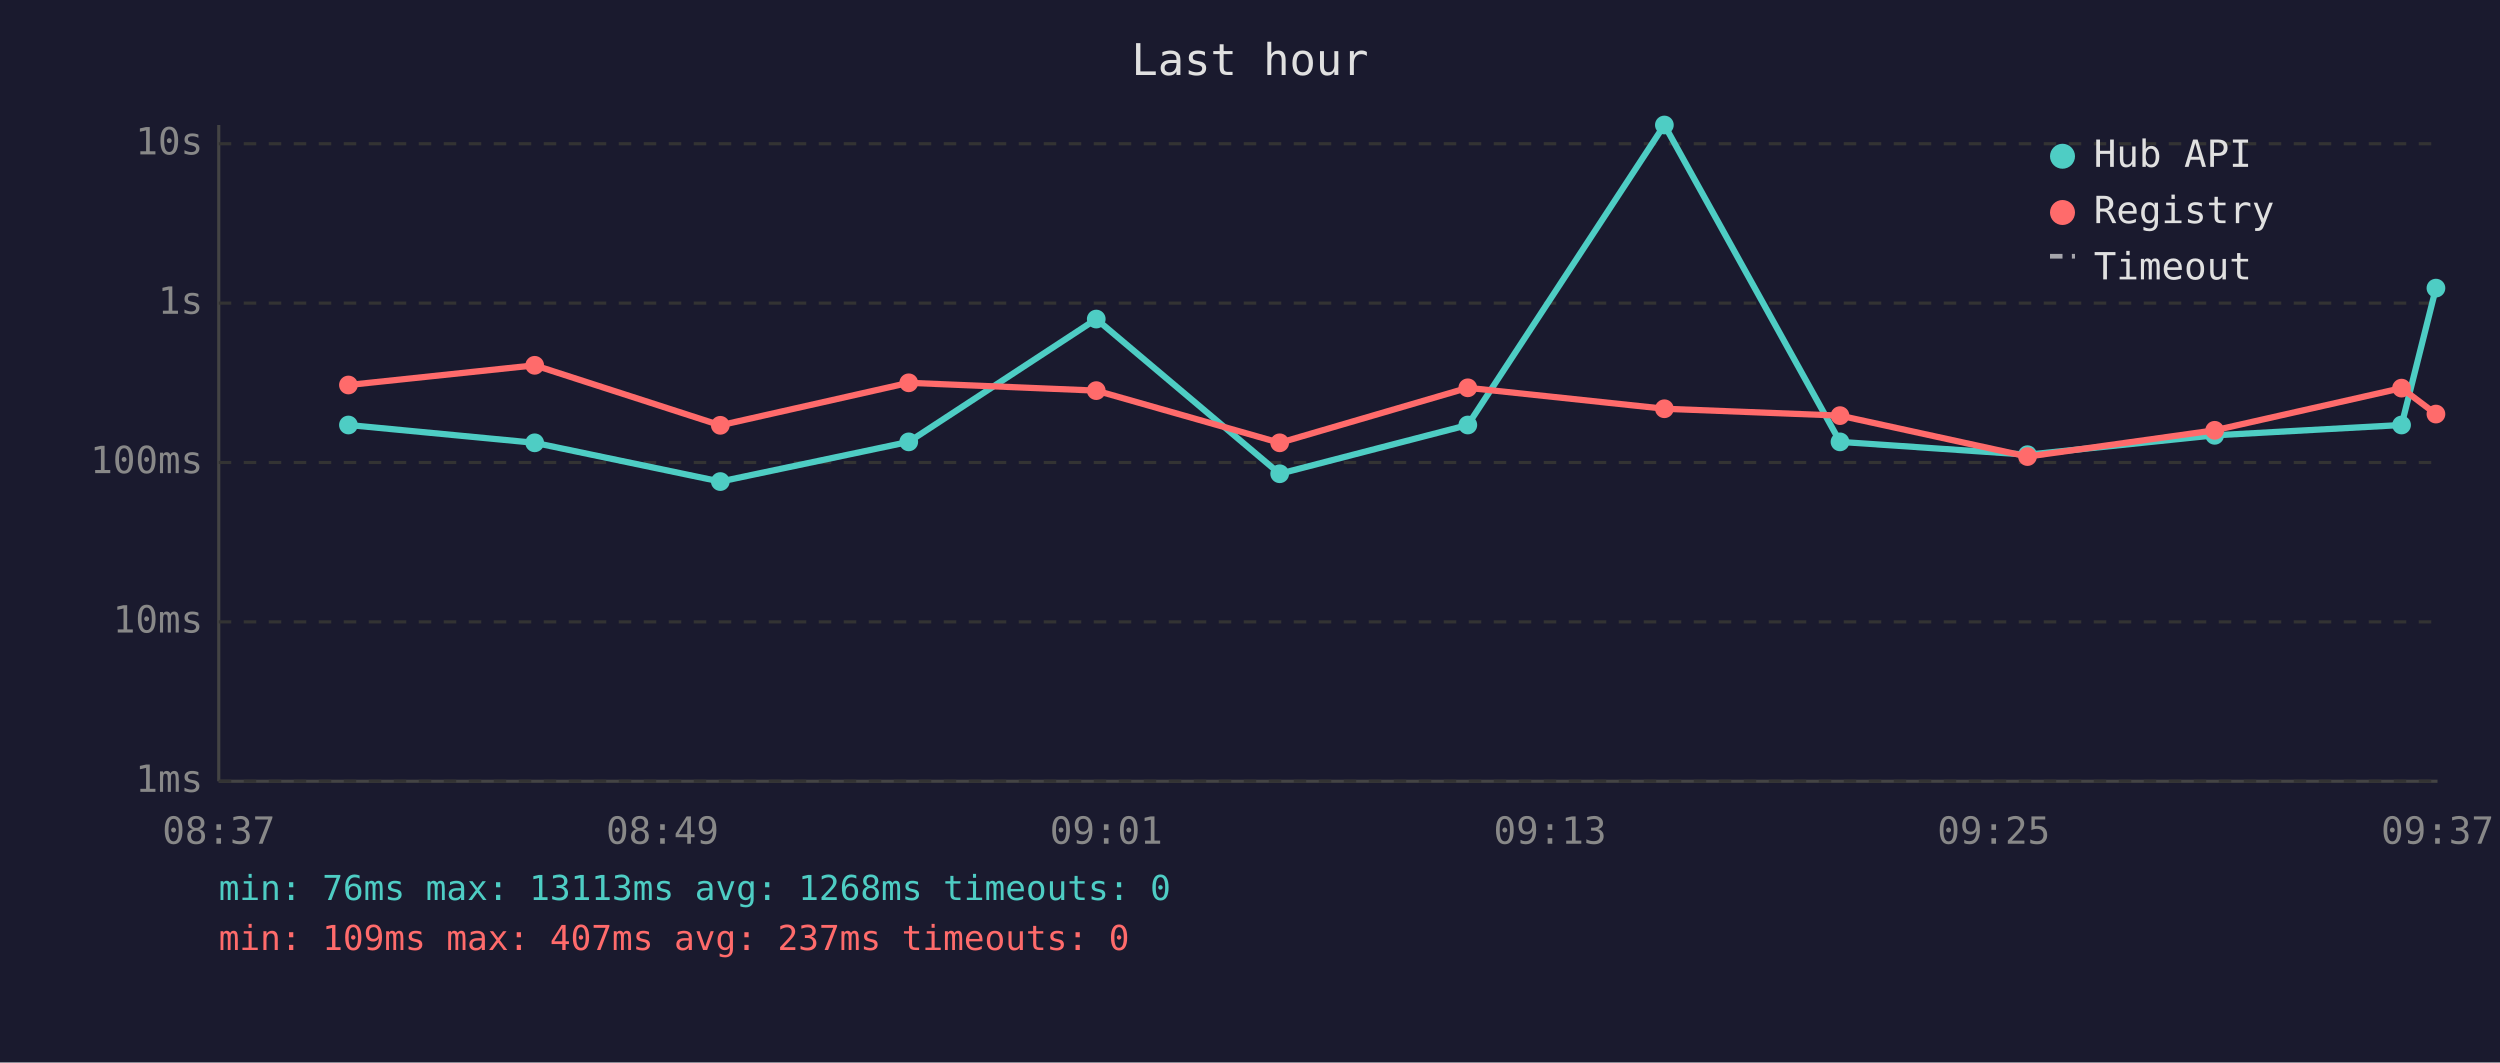
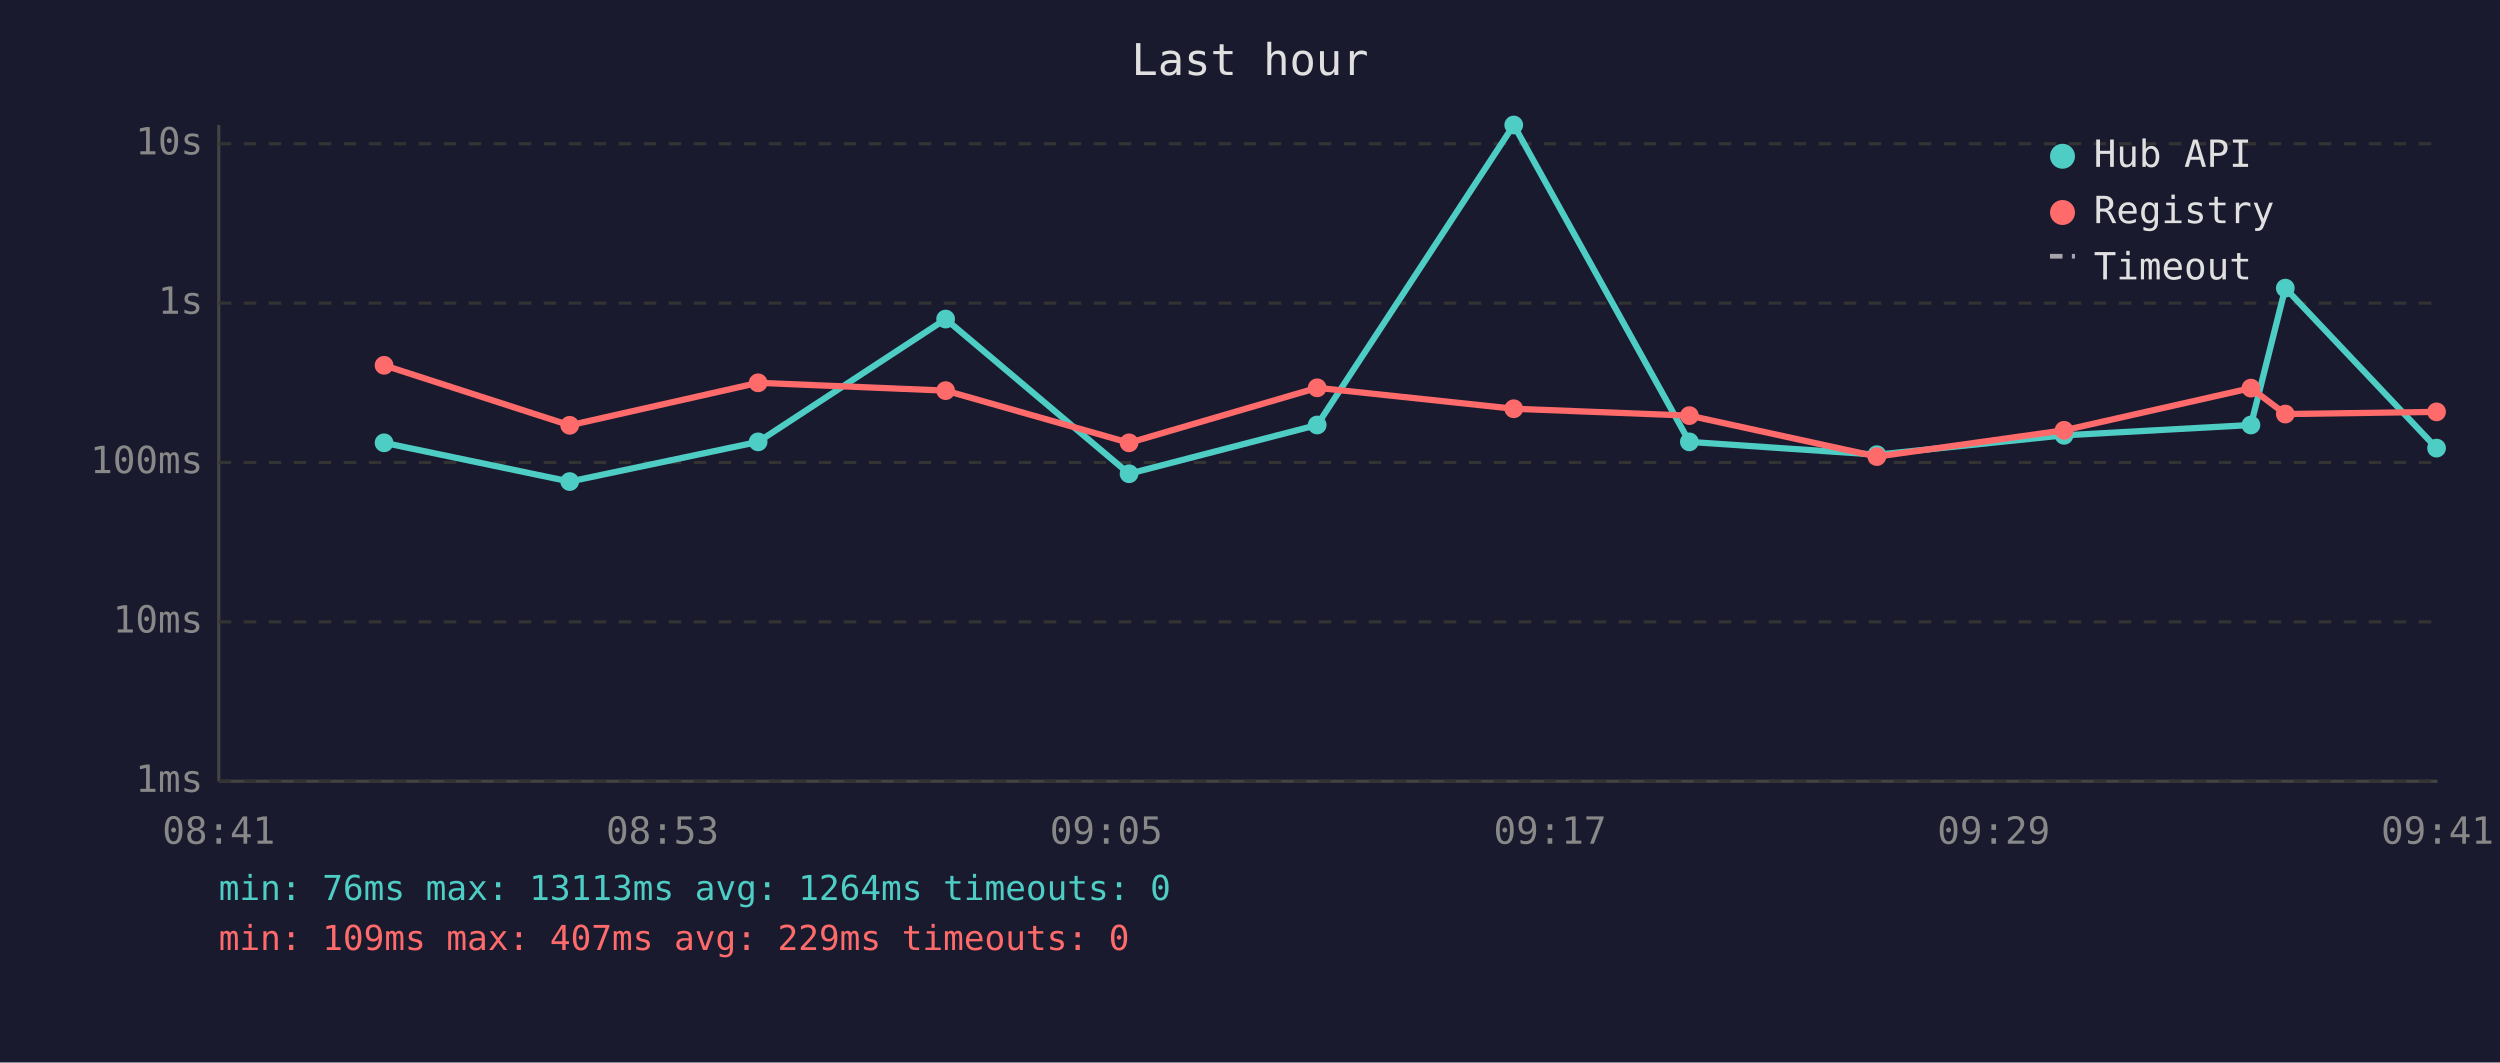
<svg xmlns="http://www.w3.org/2000/svg" viewBox="0 0 800 340" font-family="monospace" font-size="12">
  <rect width="800" height="340" fill="#1a1a2e" />
  <text x="400" y="24" fill="#e0e0e0" font-size="14" text-anchor="middle">Last hour</text>
  <line x1="70" y1="40" x2="70" y2="250" stroke="#444" stroke-width="1" />
  <line x1="70" y1="250" x2="780" y2="250" stroke="#444" stroke-width="1" />
  <line x1="70" y1="250" x2="780" y2="250" stroke="#333" stroke-width="1" stroke-dasharray="4" />
  <text x="65" y="250" fill="#888" text-anchor="end" dominant-baseline="middle">1ms</text>
  <line x1="70" y1="199" x2="780" y2="199" stroke="#333" stroke-width="1" stroke-dasharray="4" />
  <text x="65" y="199" fill="#888" text-anchor="end" dominant-baseline="middle">10ms</text>
  <line x1="70" y1="148" x2="780" y2="148" stroke="#333" stroke-width="1" stroke-dasharray="4" />
  <text x="65" y="148" fill="#888" text-anchor="end" dominant-baseline="middle">100ms</text>
  <line x1="70" y1="97" x2="780" y2="97" stroke="#333" stroke-width="1" stroke-dasharray="4" />
  <text x="65" y="97" fill="#888" text-anchor="end" dominant-baseline="middle">1s</text>
  <line x1="70" y1="46" x2="780" y2="46" stroke="#333" stroke-width="1" stroke-dasharray="4" />
  <text x="65" y="46" fill="#888" text-anchor="end" dominant-baseline="middle">10s</text>
-   <text x="70" y="270" fill="#888" text-anchor="middle">08:37</text>
-   <text x="212" y="270" fill="#888" text-anchor="middle">08:49</text>
-   <text x="354" y="270" fill="#888" text-anchor="middle">09:01</text>
-   <text x="496" y="270" fill="#888" text-anchor="middle">09:13</text>
-   <text x="638" y="270" fill="#888" text-anchor="middle">09:25</text>
-   <text x="780" y="270" fill="#888" text-anchor="middle">09:37</text>
-   <polyline points="111.5,136.0 171.1,141.7 230.5,154.1 290.8,141.4 350.8,102.1 409.5,151.6 469.7,136.0 532.6,40.0 588.8,141.4 648.8,145.5 708.7,139.3 768.5,136.0 779.5,92.2" fill="none" stroke="#4ecdc4" stroke-width="2" opacity="1" />
-   <circle cx="111.5" cy="136.0" r="3" fill="#4ecdc4" />
-   <circle cx="171.1" cy="141.7" r="3" fill="#4ecdc4" />
-   <circle cx="230.5" cy="154.1" r="3" fill="#4ecdc4" />
-   <circle cx="290.8" cy="141.4" r="3" fill="#4ecdc4" />
-   <circle cx="350.8" cy="102.1" r="3" fill="#4ecdc4" />
-   <circle cx="409.5" cy="151.6" r="3" fill="#4ecdc4" />
-   <circle cx="469.7" cy="136.0" r="3" fill="#4ecdc4" />
-   <circle cx="532.6" cy="40.0" r="3" fill="#4ecdc4" />
-   <circle cx="588.8" cy="141.4" r="3" fill="#4ecdc4" />
-   <circle cx="648.8" cy="145.5" r="3" fill="#4ecdc4" />
-   <circle cx="708.7" cy="139.3" r="3" fill="#4ecdc4" />
-   <circle cx="768.5" cy="136.0" r="3" fill="#4ecdc4" />
-   <circle cx="779.5" cy="92.2" r="3" fill="#4ecdc4" />
-   <polyline points="111.5,123.2 171.1,116.9 230.5,136.1 290.8,122.5 350.8,125.0 409.5,141.7 469.7,124.1 532.6,130.8 588.8,133.0 648.8,146.1 708.7,137.7 768.5,124.2 779.5,132.5" fill="none" stroke="#ff6b6b" stroke-width="2" opacity="1" />
-   <circle cx="111.5" cy="123.2" r="3" fill="#ff6b6b" />
-   <circle cx="171.1" cy="116.9" r="3" fill="#ff6b6b" />
-   <circle cx="230.5" cy="136.1" r="3" fill="#ff6b6b" />
-   <circle cx="290.8" cy="122.5" r="3" fill="#ff6b6b" />
-   <circle cx="350.8" cy="125.0" r="3" fill="#ff6b6b" />
-   <circle cx="409.5" cy="141.7" r="3" fill="#ff6b6b" />
-   <circle cx="469.7" cy="124.1" r="3" fill="#ff6b6b" />
-   <circle cx="532.6" cy="130.8" r="3" fill="#ff6b6b" />
-   <circle cx="588.8" cy="133.0" r="3" fill="#ff6b6b" />
-   <circle cx="648.8" cy="146.1" r="3" fill="#ff6b6b" />
-   <circle cx="708.7" cy="137.7" r="3" fill="#ff6b6b" />
-   <circle cx="768.5" cy="124.2" r="3" fill="#ff6b6b" />
-   <circle cx="779.5" cy="132.5" r="3" fill="#ff6b6b" />
+   <text x="70" y="270" fill="#888" text-anchor="middle">08:41</text>
+   <text x="212" y="270" fill="#888" text-anchor="middle">08:53</text>
+   <text x="354" y="270" fill="#888" text-anchor="middle">09:05</text>
+   <text x="496" y="270" fill="#888" text-anchor="middle">09:17</text>
+   <text x="638" y="270" fill="#888" text-anchor="middle">09:29</text>
+   <text x="780" y="270" fill="#888" text-anchor="middle">09:41</text>
+   <polyline points="122.9,141.7 182.3,154.1 242.6,141.4 302.6,102.1 361.3,151.6 421.5,136.0 484.4,40.0 540.6,141.4 600.6,145.5 660.5,139.3 720.3,136.0 731.3,92.2 779.7,143.4" fill="none" stroke="#4ecdc4" stroke-width="2" opacity="1" />
+   <circle cx="122.9" cy="141.7" r="3" fill="#4ecdc4" />
+   <circle cx="182.3" cy="154.1" r="3" fill="#4ecdc4" />
+   <circle cx="242.6" cy="141.4" r="3" fill="#4ecdc4" />
+   <circle cx="302.6" cy="102.1" r="3" fill="#4ecdc4" />
+   <circle cx="361.3" cy="151.6" r="3" fill="#4ecdc4" />
+   <circle cx="421.5" cy="136.0" r="3" fill="#4ecdc4" />
+   <circle cx="484.4" cy="40.0" r="3" fill="#4ecdc4" />
+   <circle cx="540.6" cy="141.4" r="3" fill="#4ecdc4" />
+   <circle cx="600.6" cy="145.5" r="3" fill="#4ecdc4" />
+   <circle cx="660.5" cy="139.3" r="3" fill="#4ecdc4" />
+   <circle cx="720.3" cy="136.0" r="3" fill="#4ecdc4" />
+   <circle cx="731.3" cy="92.2" r="3" fill="#4ecdc4" />
+   <circle cx="779.7" cy="143.4" r="3" fill="#4ecdc4" />
+   <polyline points="122.9,116.9 182.3,136.1 242.6,122.5 302.6,125.0 361.3,141.7 421.5,124.1 484.4,130.8 540.6,133.0 600.6,146.1 660.5,137.7 720.3,124.2 731.3,132.5 779.7,131.8" fill="none" stroke="#ff6b6b" stroke-width="2" opacity="1" />
+   <circle cx="122.9" cy="116.9" r="3" fill="#ff6b6b" />
+   <circle cx="182.3" cy="136.1" r="3" fill="#ff6b6b" />
+   <circle cx="242.6" cy="122.5" r="3" fill="#ff6b6b" />
+   <circle cx="302.6" cy="125.0" r="3" fill="#ff6b6b" />
+   <circle cx="361.3" cy="141.7" r="3" fill="#ff6b6b" />
+   <circle cx="421.5" cy="124.1" r="3" fill="#ff6b6b" />
+   <circle cx="484.4" cy="130.8" r="3" fill="#ff6b6b" />
+   <circle cx="540.6" cy="133.0" r="3" fill="#ff6b6b" />
+   <circle cx="600.6" cy="146.1" r="3" fill="#ff6b6b" />
+   <circle cx="660.5" cy="137.7" r="3" fill="#ff6b6b" />
+   <circle cx="720.3" cy="124.2" r="3" fill="#ff6b6b" />
+   <circle cx="731.3" cy="132.5" r="3" fill="#ff6b6b" />
+   <circle cx="779.7" cy="131.8" r="3" fill="#ff6b6b" />
  <circle cx="660" cy="50" r="4" fill="#4ecdc4" />
  <text x="670" y="50" fill="#e0e0e0" dominant-baseline="middle">Hub API</text>
  <circle cx="660" cy="68" r="4" fill="#ff6b6b" />
  <text x="670" y="68" fill="#e0e0e0" dominant-baseline="middle">Registry</text>
  <line x1="656" y1="82" x2="664" y2="82" stroke="#e0e0e0" stroke-width="1.5" stroke-dasharray="4,3" opacity="0.7" />
  <text x="670" y="86" fill="#e0e0e0" dominant-baseline="middle">Timeout</text>
-   <text x="70" y="288" fill="#4ecdc4" font-size="11">min: 76ms  max: 13113ms  avg: 1268ms  timeouts: 0</text>
-   <text x="70" y="304" fill="#ff6b6b" font-size="11">min: 109ms  max: 407ms  avg: 237ms  timeouts: 0</text>
+   <text x="70" y="288" fill="#4ecdc4" font-size="11">min: 76ms  max: 13113ms  avg: 1264ms  timeouts: 0</text>
+   <text x="70" y="304" fill="#ff6b6b" font-size="11">min: 109ms  max: 407ms  avg: 229ms  timeouts: 0</text>
</svg>
